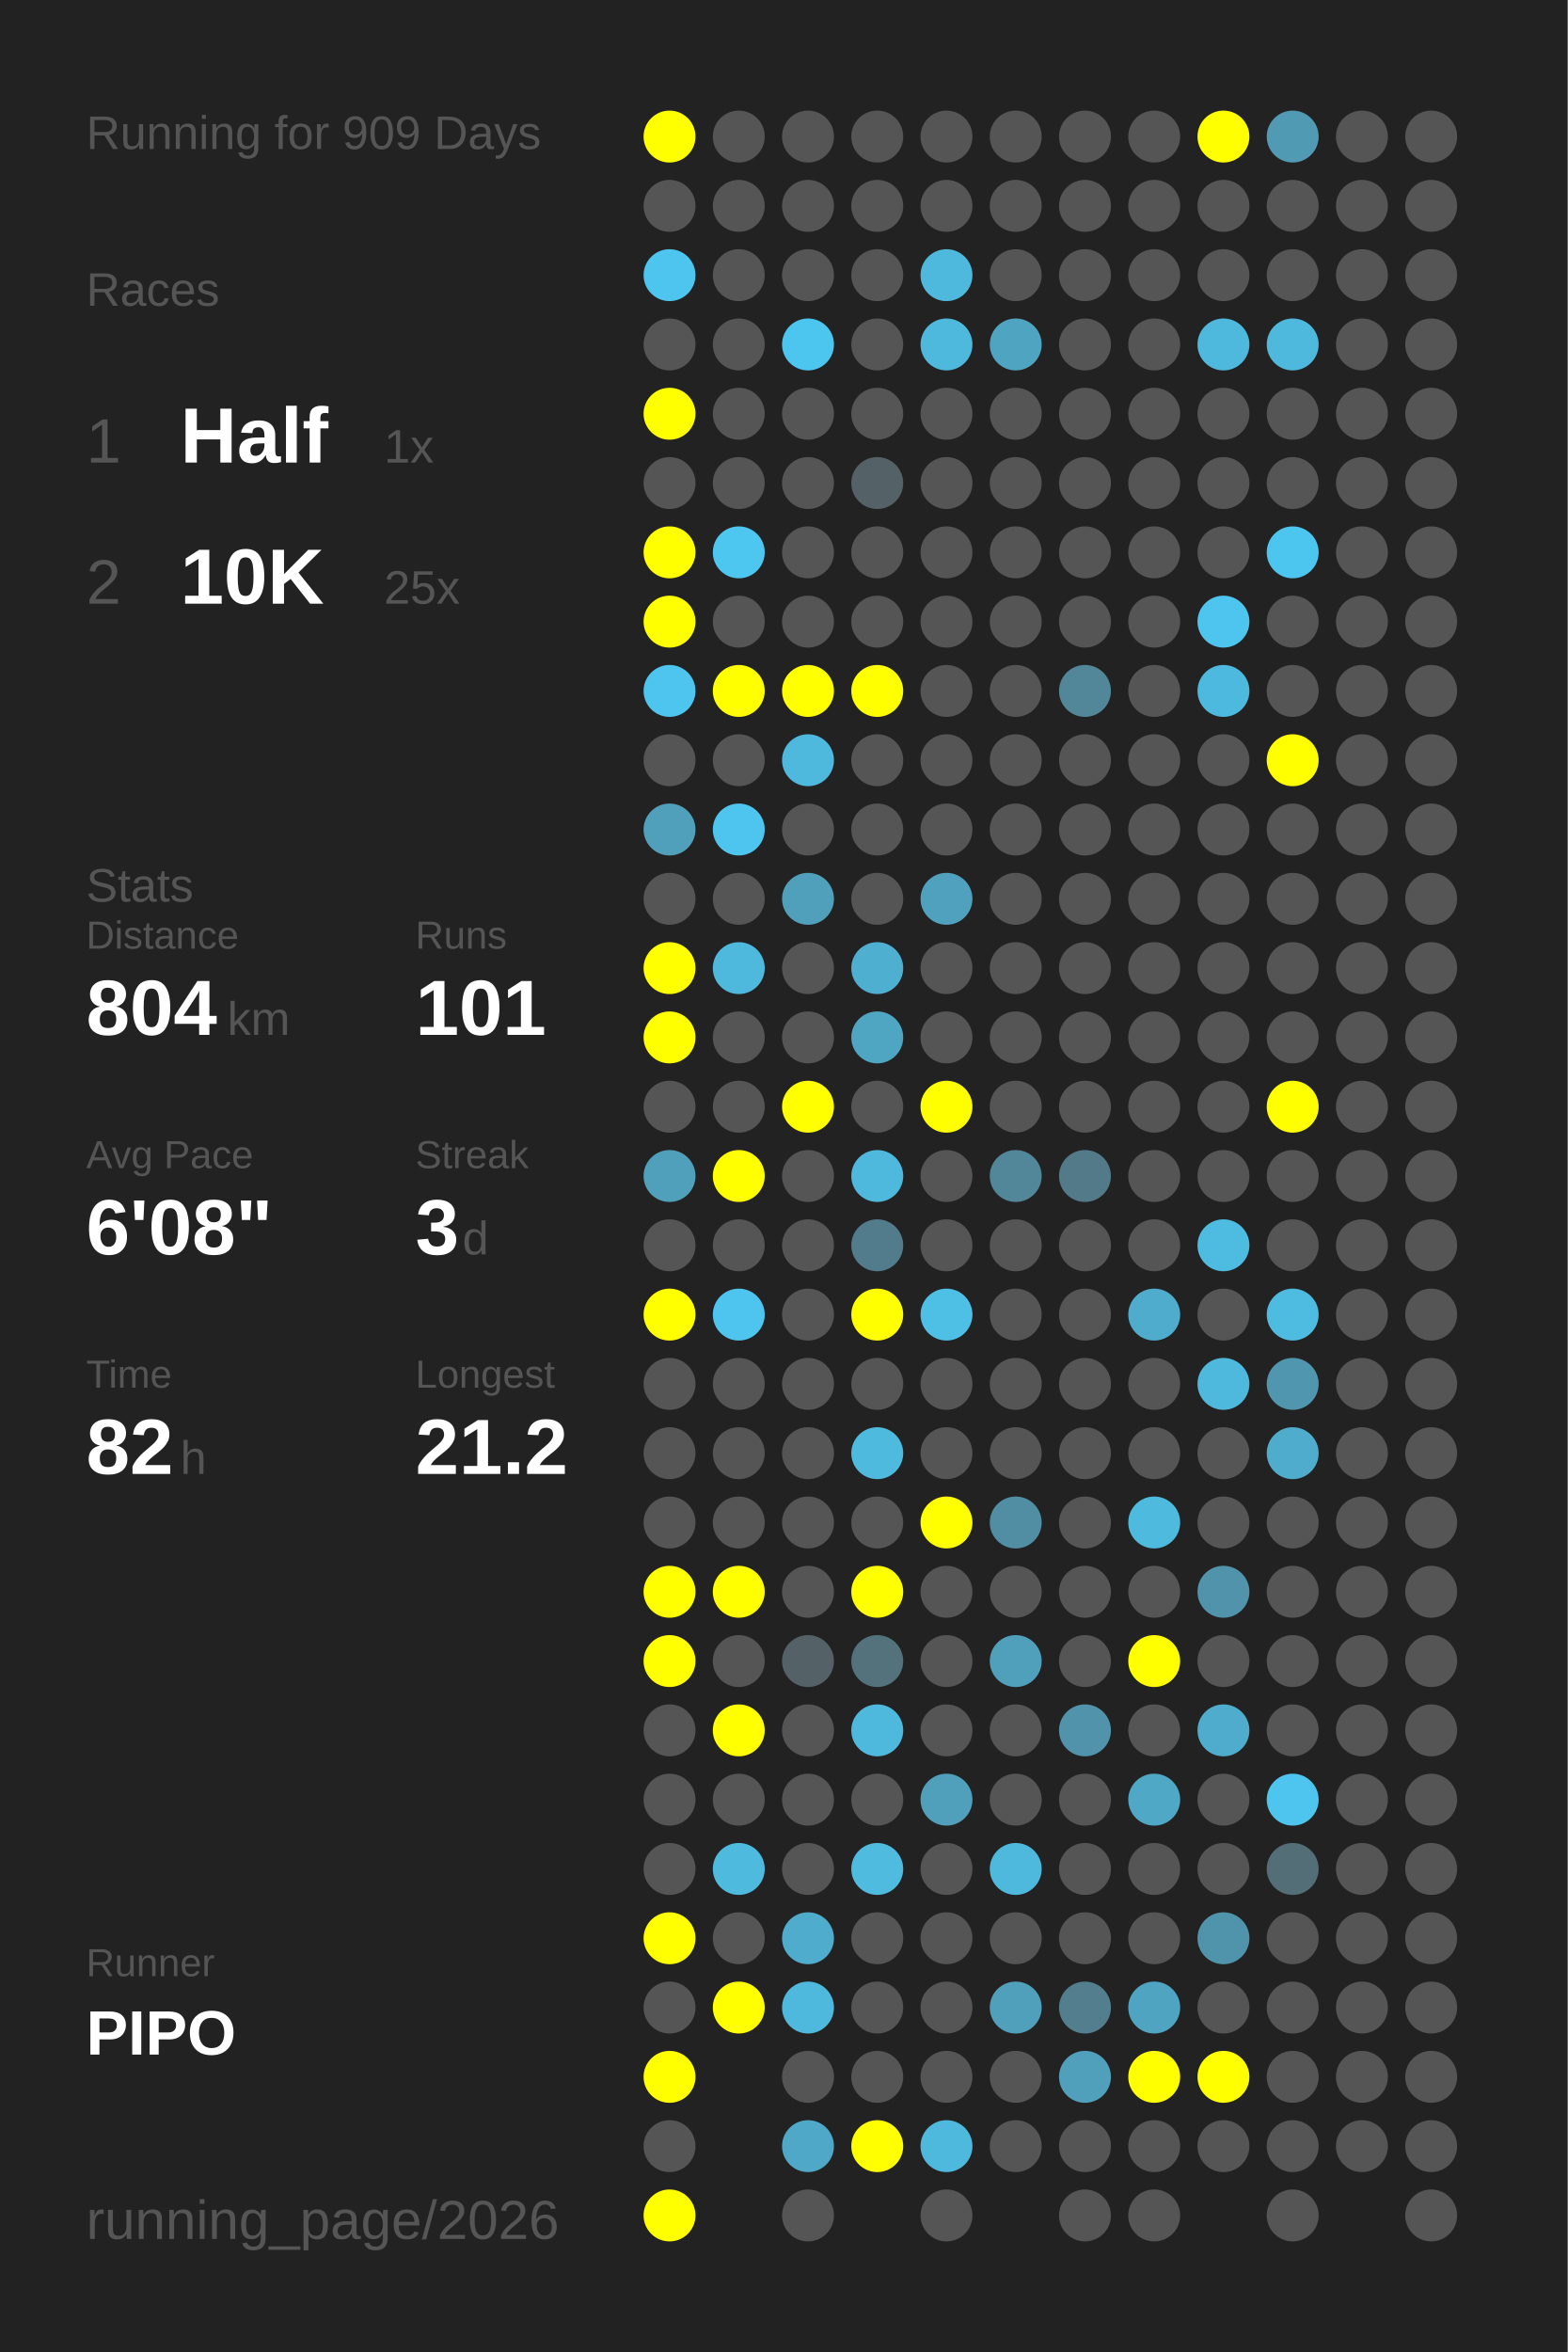
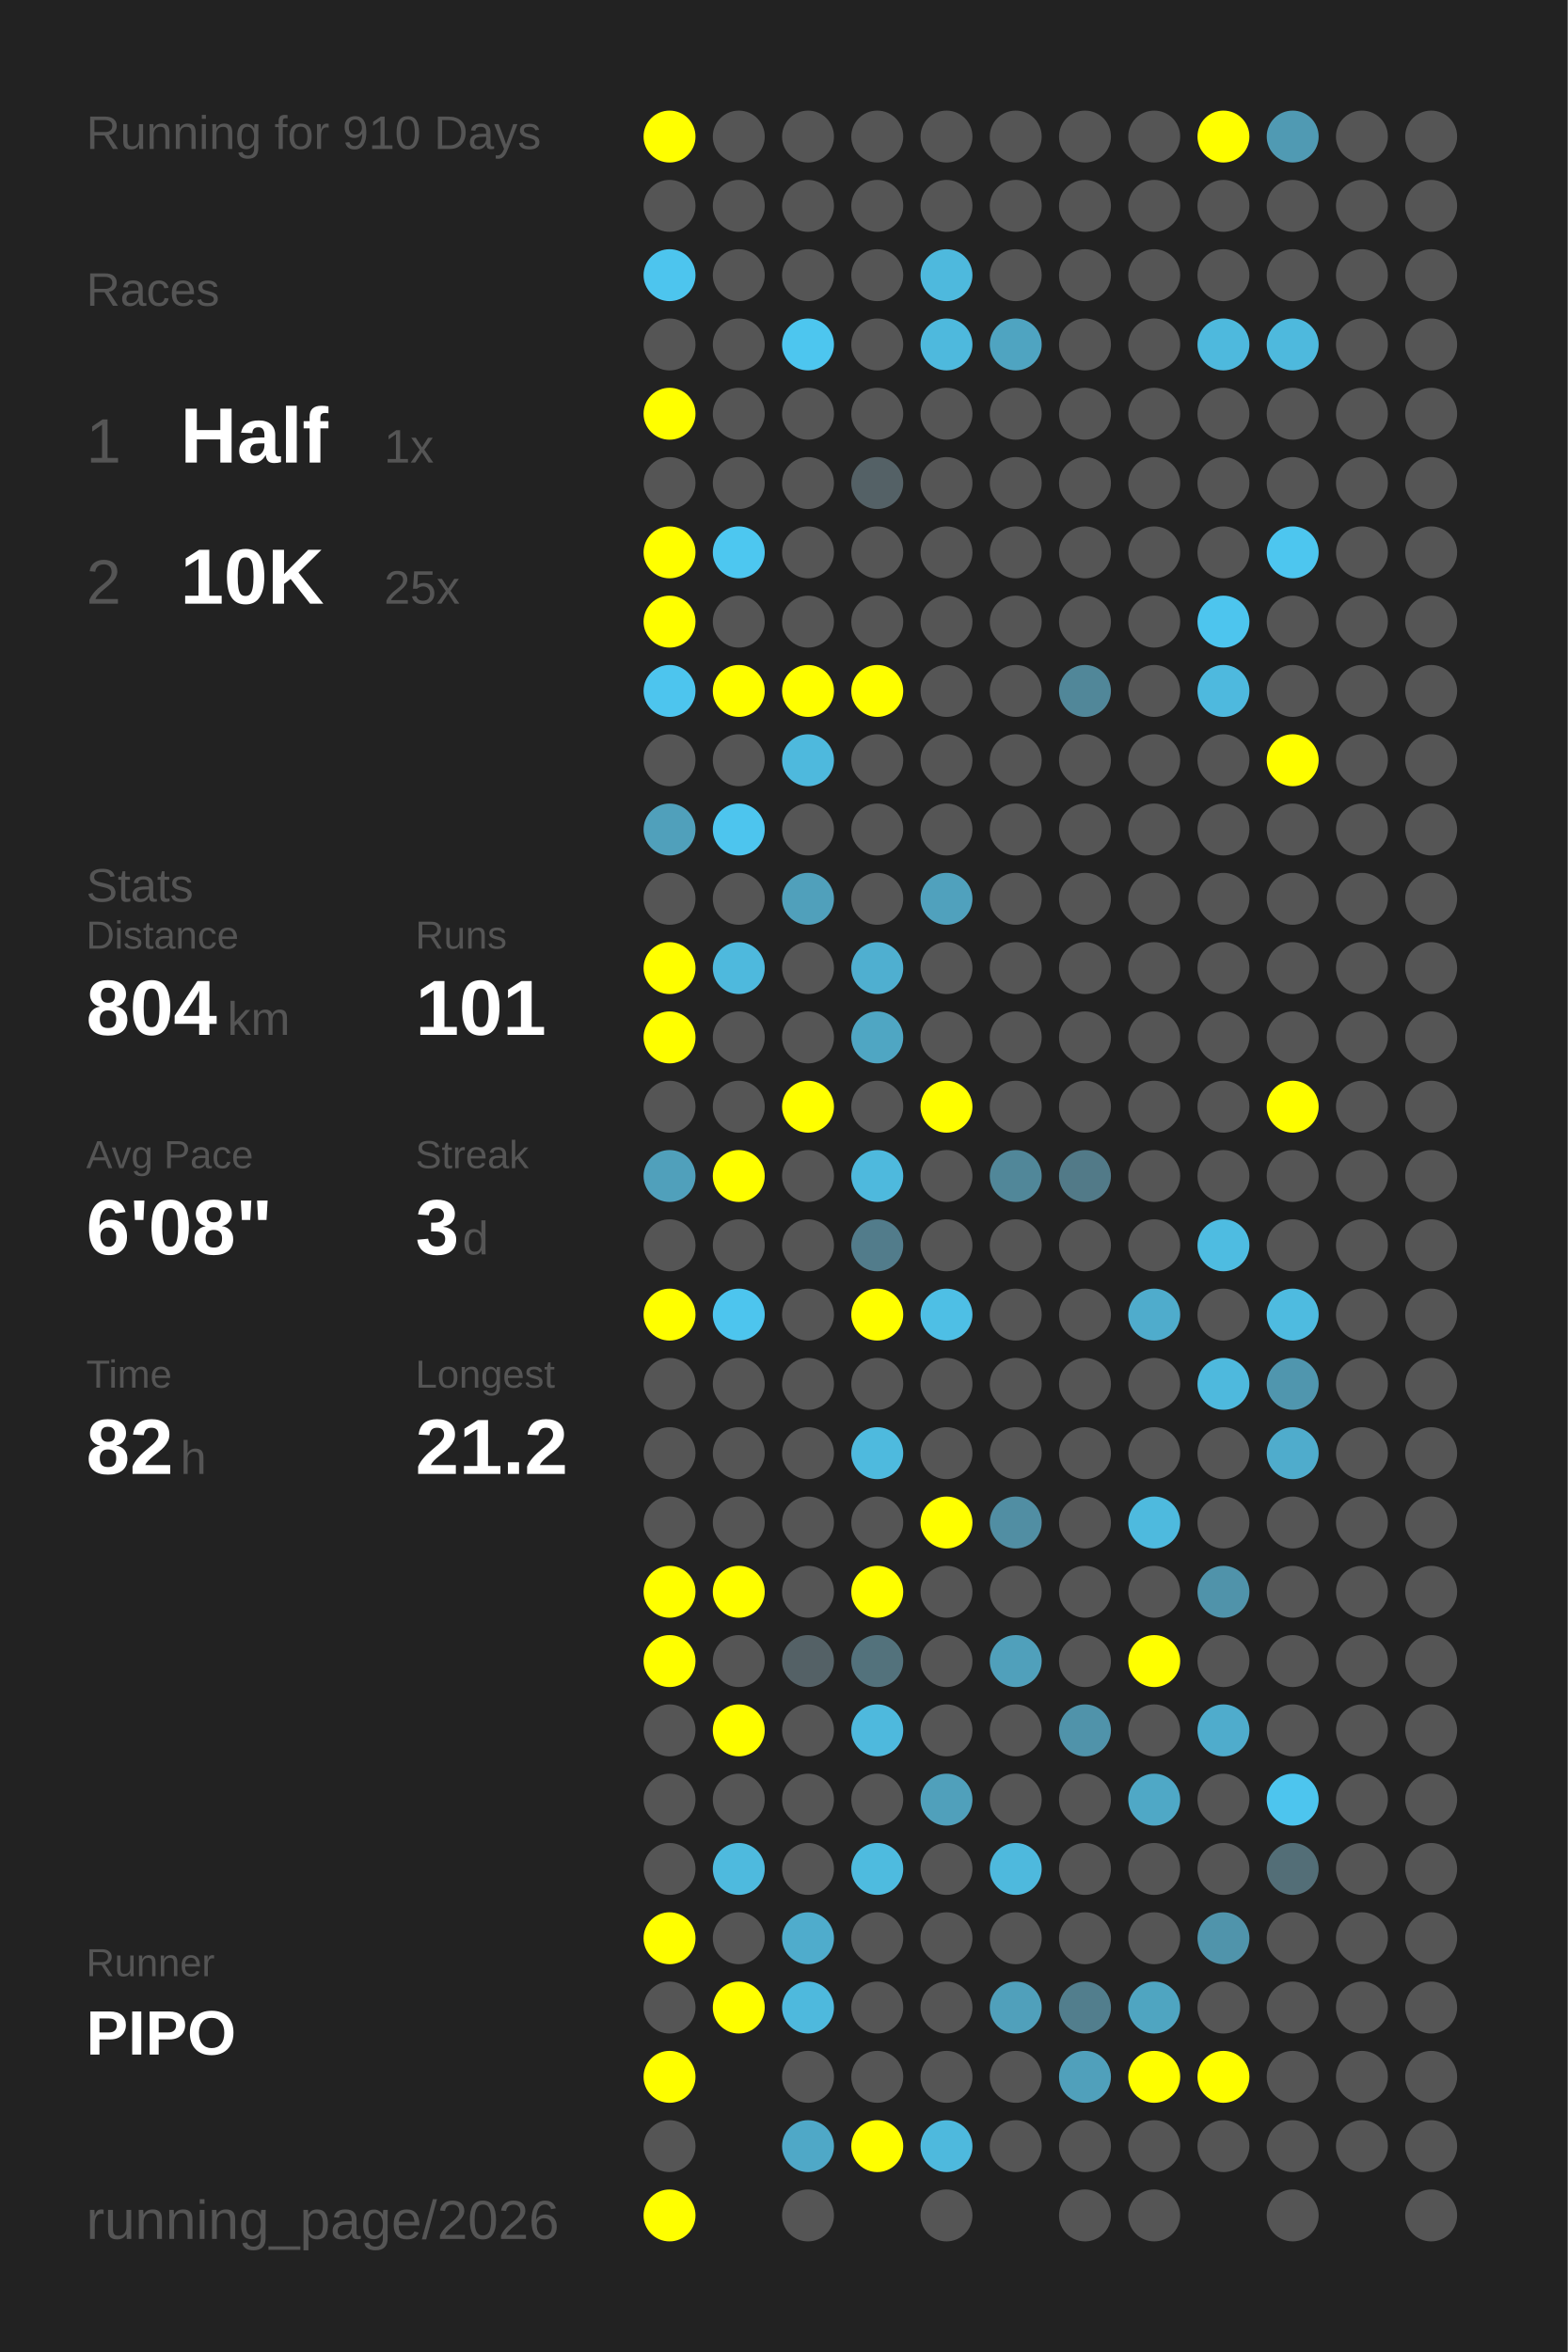
<svg xmlns="http://www.w3.org/2000/svg" baseProfile="full" height="300mm" version="1.1" viewBox="0,0,200,300" width="200mm">
  <defs />
  <rect fill="#222222" height="300" width="200" x="0" y="0" />
-   <text fill="#555555" style="font-size:6px; font-family:Arial;" x="11" y="19">Running for 909 Days</text>
+   <text fill="#555555" style="font-size:6px; font-family:Arial;" x="11" y="19">Running for 910 Days</text>
  <text fill="#555555" style="font-size:6px; font-family:Arial;" x="11" y="39">Races</text>
  <text fill="#555555" style="font-size:8px; font-family:Arial;" x="11" y="59">1</text>
  <text fill="#FFFFFF" style="font-size:10px; font-family:Arial; font-weight:bold;" x="23" y="59">Half</text>
  <text fill="#555555" style="font-size:6px; font-family:Arial;" x="49" y="59">1x</text>
  <text fill="#555555" style="font-size:8px; font-family:Arial;" x="11" y="77">2</text>
  <text fill="#FFFFFF" style="font-size:10px; font-family:Arial; font-weight:bold;" x="23" y="77">10K</text>
  <text fill="#555555" style="font-size:6px; font-family:Arial;" x="49" y="77">25x</text>
  <text fill="#555555" style="font-size:6px; font-family:Arial;" x="11" y="115">Stats</text>
  <text fill="#555555" style="font-size:5px; font-family:Arial;" x="11" y="121">Distance</text>
  <text fill="#FFFFFF" style="font-size:10px; font-family:Arial; font-weight:bold;" x="11" y="132">804</text>
  <text fill="#555555" style="font-size:6px; font-family:Arial;" x="29" y="132">km</text>
  <text fill="#555555" style="font-size:5px; font-family:Arial;" x="53" y="121">Runs</text>
  <text fill="#FFFFFF" style="font-size:10px; font-family:Arial; font-weight:bold;" x="53" y="132">101</text>
  <text fill="#555555" style="font-size:5px; font-family:Arial;" x="11" y="149">Avg Pace</text>
  <text fill="#FFFFFF" style="font-size:10px; font-family:Arial; font-weight:bold;" x="11" y="160">6'08"</text>
  <text fill="#555555" style="font-size:5px; font-family:Arial;" x="53" y="149">Streak</text>
  <text fill="#FFFFFF" style="font-size:10px; font-family:Arial; font-weight:bold;" x="53" y="160">3</text>
  <text fill="#555555" style="font-size:6px; font-family:Arial;" x="59" y="160">d</text>
  <text fill="#555555" style="font-size:5px; font-family:Arial;" x="11" y="177">Time</text>
  <text fill="#FFFFFF" style="font-size:10px; font-family:Arial; font-weight:bold;" x="11" y="188">82</text>
  <text fill="#555555" style="font-size:6px; font-family:Arial;" x="23" y="188">h</text>
  <text fill="#555555" style="font-size:5px; font-family:Arial;" x="53" y="177">Longest</text>
  <text fill="#FFFFFF" style="font-size:10px; font-family:Arial; font-weight:bold;" x="53" y="188">21.2</text>
  <text fill="#555555" style="font-size:5px; font-family:Arial;" x="11" y="252.065">Runner</text>
  <text fill="#FFFFFF" style="font-size:8px; font-family:Arial; font-weight:bold;" x="11" y="262.065">PIPO</text>
  <text fill="#555555" style="font-size:7px; font-family:Arial;" x="11" y="285.581">running_page/2026</text>
  <circle cx="85.417" cy="17.419" fill="#FFFF00" r="3.312" />
  <circle cx="85.417" cy="26.258" fill="#555555" r="3.312" />
  <circle cx="85.417" cy="35.097" fill="#4dc5ee" r="3.312" />
  <circle cx="85.417" cy="43.935" fill="#555555" r="3.312" />
  <circle cx="85.417" cy="52.774" fill="#FFFF00" r="3.312" />
  <circle cx="85.417" cy="61.613" fill="#555555" r="3.312" />
  <circle cx="85.417" cy="70.452" fill="#FFFF00" r="3.312" />
  <circle cx="85.417" cy="79.29" fill="#FFFF00" r="3.312" />
  <circle cx="85.417" cy="88.129" fill="#4dc5ee" r="3.312" />
  <circle cx="85.417" cy="96.968" fill="#555555" r="3.312" />
  <circle cx="85.417" cy="105.806" fill="#50a0bb" r="3.312" />
  <circle cx="85.417" cy="114.645" fill="#555555" r="3.312" />
  <circle cx="85.417" cy="123.484" fill="#FFFF00" r="3.312" />
  <circle cx="85.417" cy="132.323" fill="#FFFF00" r="3.312" />
  <circle cx="85.417" cy="141.161" fill="#555555" r="3.312" />
  <circle cx="85.417" cy="150" fill="#50a0bb" r="3.312" />
  <circle cx="85.417" cy="158.839" fill="#555555" r="3.312" />
  <circle cx="85.417" cy="167.677" fill="#FFFF00" r="3.312" />
  <circle cx="85.417" cy="176.516" fill="#555555" r="3.312" />
  <circle cx="85.417" cy="185.355" fill="#555555" r="3.312" />
  <circle cx="85.417" cy="194.194" fill="#555555" r="3.312" />
  <circle cx="85.417" cy="203.032" fill="#FFFF00" r="3.312" />
  <circle cx="85.417" cy="211.871" fill="#FFFF00" r="3.312" />
  <circle cx="85.417" cy="220.71" fill="#555555" r="3.312" />
  <circle cx="85.417" cy="229.548" fill="#555555" r="3.312" />
  <circle cx="85.417" cy="238.387" fill="#555555" r="3.312" />
  <circle cx="85.417" cy="247.226" fill="#FFFF00" r="3.312" />
  <circle cx="85.417" cy="256.065" fill="#555555" r="3.312" />
  <circle cx="85.417" cy="264.903" fill="#FFFF00" r="3.312" />
  <circle cx="85.417" cy="273.742" fill="#555555" r="3.312" />
  <circle cx="85.417" cy="282.581" fill="#FFFF00" r="3.312" />
  <circle cx="94.25" cy="17.419" fill="#555555" r="3.312" />
  <circle cx="94.25" cy="26.258" fill="#555555" r="3.312" />
  <circle cx="94.25" cy="35.097" fill="#555555" r="3.312" />
  <circle cx="94.25" cy="43.935" fill="#555555" r="3.312" />
  <circle cx="94.25" cy="52.774" fill="#555555" r="3.312" />
  <circle cx="94.25" cy="61.613" fill="#555555" r="3.312" />
  <circle cx="94.25" cy="70.452" fill="#4dc7f0" r="3.312" />
  <circle cx="94.25" cy="79.29" fill="#555555" r="3.312" />
  <circle cx="94.25" cy="88.129" fill="#FFFF00" r="3.312" />
  <circle cx="94.25" cy="96.968" fill="#555555" r="3.312" />
  <circle cx="94.25" cy="105.806" fill="#4dc5ee" r="3.312" />
  <circle cx="94.25" cy="114.645" fill="#555555" r="3.312" />
  <circle cx="94.25" cy="123.484" fill="#4eb9dd" r="3.312" />
  <circle cx="94.25" cy="132.323" fill="#555555" r="3.312" />
  <circle cx="94.25" cy="141.161" fill="#555555" r="3.312" />
  <circle cx="94.25" cy="150" fill="#FFFF00" r="3.312" />
  <circle cx="94.25" cy="158.839" fill="#555555" r="3.312" />
  <circle cx="94.25" cy="167.677" fill="#4dc5ee" r="3.312" />
  <circle cx="94.25" cy="176.516" fill="#555555" r="3.312" />
  <circle cx="94.25" cy="185.355" fill="#555555" r="3.312" />
  <circle cx="94.25" cy="194.194" fill="#555555" r="3.312" />
  <circle cx="94.25" cy="203.032" fill="#FFFF00" r="3.312" />
  <circle cx="94.25" cy="211.871" fill="#555555" r="3.312" />
  <circle cx="94.25" cy="220.71" fill="#FFFF00" r="3.312" />
  <circle cx="94.25" cy="229.548" fill="#555555" r="3.312" />
  <circle cx="94.25" cy="238.387" fill="#4ebade" r="3.312" />
  <circle cx="94.25" cy="247.226" fill="#555555" r="3.312" />
  <circle cx="94.25" cy="256.065" fill="#FFFF00" r="3.312" />
  <circle cx="103.083" cy="17.419" fill="#555555" r="3.312" />
  <circle cx="103.083" cy="26.258" fill="#555555" r="3.312" />
  <circle cx="103.083" cy="35.097" fill="#555555" r="3.312" />
  <circle cx="103.083" cy="43.935" fill="#4dc6ef" r="3.312" />
  <circle cx="103.083" cy="52.774" fill="#555555" r="3.312" />
  <circle cx="103.083" cy="61.613" fill="#555555" r="3.312" />
  <circle cx="103.083" cy="70.452" fill="#555555" r="3.312" />
  <circle cx="103.083" cy="79.29" fill="#555555" r="3.312" />
  <circle cx="103.083" cy="88.129" fill="#FFFF00" r="3.312" />
  <circle cx="103.083" cy="96.968" fill="#4eb9dd" r="3.312" />
  <circle cx="103.083" cy="105.806" fill="#555555" r="3.312" />
  <circle cx="103.083" cy="114.645" fill="#50a0bb" r="3.312" />
  <circle cx="103.083" cy="123.484" fill="#555555" r="3.312" />
  <circle cx="103.083" cy="132.323" fill="#555555" r="3.312" />
  <circle cx="103.083" cy="141.161" fill="#FFFF00" r="3.312" />
  <circle cx="103.083" cy="150" fill="#555555" r="3.312" />
  <circle cx="103.083" cy="158.839" fill="#555555" r="3.312" />
  <circle cx="103.083" cy="167.677" fill="#555555" r="3.312" />
  <circle cx="103.083" cy="176.516" fill="#555555" r="3.312" />
  <circle cx="103.083" cy="185.355" fill="#555555" r="3.312" />
  <circle cx="103.083" cy="194.194" fill="#555555" r="3.312" />
  <circle cx="103.083" cy="203.032" fill="#555555" r="3.312" />
  <circle cx="103.083" cy="211.871" fill="#546166" r="3.312" />
  <circle cx="103.083" cy="220.71" fill="#555555" r="3.312" />
  <circle cx="103.083" cy="229.548" fill="#555555" r="3.312" />
  <circle cx="103.083" cy="238.387" fill="#555555" r="3.312" />
  <circle cx="103.083" cy="247.226" fill="#4faccc" r="3.312" />
  <circle cx="103.083" cy="256.065" fill="#4eb9dd" r="3.312" />
  <circle cx="103.083" cy="264.903" fill="#555555" r="3.312" />
  <circle cx="103.083" cy="273.742" fill="#4fa8c7" r="3.312" />
  <circle cx="103.083" cy="282.581" fill="#555555" r="3.312" />
  <circle cx="111.917" cy="17.419" fill="#555555" r="3.312" />
  <circle cx="111.917" cy="26.258" fill="#555555" r="3.312" />
  <circle cx="111.917" cy="35.097" fill="#555555" r="3.312" />
  <circle cx="111.917" cy="43.935" fill="#555555" r="3.312" />
  <circle cx="111.917" cy="52.774" fill="#555555" r="3.312" />
  <circle cx="111.917" cy="61.613" fill="#546166" r="3.312" />
  <circle cx="111.917" cy="70.452" fill="#555555" r="3.312" />
  <circle cx="111.917" cy="79.29" fill="#555555" r="3.312" />
  <circle cx="111.917" cy="88.129" fill="#FFFF00" r="3.312" />
  <circle cx="111.917" cy="96.968" fill="#555555" r="3.312" />
  <circle cx="111.917" cy="105.806" fill="#555555" r="3.312" />
  <circle cx="111.917" cy="114.645" fill="#555555" r="3.312" />
  <circle cx="111.917" cy="123.484" fill="#4fafd0" r="3.312" />
  <circle cx="111.917" cy="132.323" fill="#4fa6c3" r="3.312" />
  <circle cx="111.917" cy="141.161" fill="#555555" r="3.312" />
  <circle cx="111.917" cy="150" fill="#4eb9dd" r="3.312" />
  <circle cx="111.917" cy="158.839" fill="#527c8b" r="3.312" />
  <circle cx="111.917" cy="167.677" fill="#FFFF00" r="3.312" />
  <circle cx="111.917" cy="176.516" fill="#555555" r="3.312" />
  <circle cx="111.917" cy="185.355" fill="#4ebade" r="3.312" />
  <circle cx="111.917" cy="194.194" fill="#555555" r="3.312" />
  <circle cx="111.917" cy="203.032" fill="#FFFF00" r="3.312" />
  <circle cx="111.917" cy="211.871" fill="#53727c" r="3.312" />
  <circle cx="111.917" cy="220.71" fill="#4eb9dd" r="3.312" />
  <circle cx="111.917" cy="229.548" fill="#555555" r="3.312" />
  <circle cx="111.917" cy="238.387" fill="#4ebbdf" r="3.312" />
  <circle cx="111.917" cy="247.226" fill="#555555" r="3.312" />
  <circle cx="111.917" cy="256.065" fill="#555555" r="3.312" />
  <circle cx="111.917" cy="264.903" fill="#555555" r="3.312" />
  <circle cx="111.917" cy="273.742" fill="#FFFF00" r="3.312" />
  <circle cx="120.75" cy="17.419" fill="#555555" r="3.312" />
  <circle cx="120.75" cy="26.258" fill="#555555" r="3.312" />
  <circle cx="120.75" cy="35.097" fill="#4eb9dd" r="3.312" />
  <circle cx="120.75" cy="43.935" fill="#4eb9dd" r="3.312" />
  <circle cx="120.75" cy="52.774" fill="#555555" r="3.312" />
  <circle cx="120.75" cy="61.613" fill="#555555" r="3.312" />
  <circle cx="120.75" cy="70.452" fill="#555555" r="3.312" />
  <circle cx="120.75" cy="79.29" fill="#555555" r="3.312" />
  <circle cx="120.75" cy="88.129" fill="#555555" r="3.312" />
  <circle cx="120.75" cy="96.968" fill="#555555" r="3.312" />
  <circle cx="120.75" cy="105.806" fill="#555555" r="3.312" />
  <circle cx="120.75" cy="114.645" fill="#50a1bd" r="3.312" />
  <circle cx="120.75" cy="123.484" fill="#555555" r="3.312" />
  <circle cx="120.75" cy="132.323" fill="#555555" r="3.312" />
  <circle cx="120.75" cy="141.161" fill="#FFFF00" r="3.312" />
  <circle cx="120.75" cy="150" fill="#555555" r="3.312" />
  <circle cx="120.75" cy="158.839" fill="#555555" r="3.312" />
  <circle cx="120.75" cy="167.677" fill="#4ebfe5" r="3.312" />
  <circle cx="120.75" cy="176.516" fill="#555555" r="3.312" />
  <circle cx="120.75" cy="185.355" fill="#555555" r="3.312" />
  <circle cx="120.75" cy="194.194" fill="#FFFF00" r="3.312" />
  <circle cx="120.75" cy="203.032" fill="#555555" r="3.312" />
  <circle cx="120.75" cy="211.871" fill="#555555" r="3.312" />
  <circle cx="120.75" cy="220.71" fill="#555555" r="3.312" />
  <circle cx="120.75" cy="229.548" fill="#50a0bb" r="3.312" />
  <circle cx="120.75" cy="238.387" fill="#555555" r="3.312" />
  <circle cx="120.75" cy="247.226" fill="#555555" r="3.312" />
  <circle cx="120.75" cy="256.065" fill="#555555" r="3.312" />
  <circle cx="120.75" cy="264.903" fill="#555555" r="3.312" />
  <circle cx="120.75" cy="273.742" fill="#4eb9dd" r="3.312" />
  <circle cx="120.75" cy="282.581" fill="#555555" r="3.312" />
  <circle cx="129.583" cy="17.419" fill="#555555" r="3.312" />
  <circle cx="129.583" cy="26.258" fill="#555555" r="3.312" />
  <circle cx="129.583" cy="35.097" fill="#555555" r="3.312" />
  <circle cx="129.583" cy="43.935" fill="#4fa4c1" r="3.312" />
  <circle cx="129.583" cy="52.774" fill="#555555" r="3.312" />
  <circle cx="129.583" cy="61.613" fill="#555555" r="3.312" />
  <circle cx="129.583" cy="70.452" fill="#555555" r="3.312" />
  <circle cx="129.583" cy="79.29" fill="#555555" r="3.312" />
  <circle cx="129.583" cy="88.129" fill="#555555" r="3.312" />
  <circle cx="129.583" cy="96.968" fill="#555555" r="3.312" />
  <circle cx="129.583" cy="105.806" fill="#555555" r="3.312" />
  <circle cx="129.583" cy="114.645" fill="#555555" r="3.312" />
  <circle cx="129.583" cy="123.484" fill="#555555" r="3.312" />
  <circle cx="129.583" cy="132.323" fill="#555555" r="3.312" />
  <circle cx="129.583" cy="141.161" fill="#555555" r="3.312" />
  <circle cx="129.583" cy="150" fill="#518799" r="3.312" />
  <circle cx="129.583" cy="158.839" fill="#555555" r="3.312" />
  <circle cx="129.583" cy="167.677" fill="#555555" r="3.312" />
  <circle cx="129.583" cy="176.516" fill="#555555" r="3.312" />
  <circle cx="129.583" cy="185.355" fill="#555555" r="3.312" />
  <circle cx="129.583" cy="194.194" fill="#518ea3" r="3.312" />
  <circle cx="129.583" cy="203.032" fill="#555555" r="3.312" />
  <circle cx="129.583" cy="211.871" fill="#50a0bb" r="3.312" />
  <circle cx="129.583" cy="220.71" fill="#555555" r="3.312" />
  <circle cx="129.583" cy="229.548" fill="#555555" r="3.312" />
  <circle cx="129.583" cy="238.387" fill="#4eb9dd" r="3.312" />
  <circle cx="129.583" cy="247.226" fill="#555555" r="3.312" />
  <circle cx="129.583" cy="256.065" fill="#50a0bb" r="3.312" />
  <circle cx="129.583" cy="264.903" fill="#555555" r="3.312" />
  <circle cx="129.583" cy="273.742" fill="#555555" r="3.312" />
  <circle cx="138.417" cy="17.419" fill="#555555" r="3.312" />
  <circle cx="138.417" cy="26.258" fill="#555555" r="3.312" />
  <circle cx="138.417" cy="35.097" fill="#555555" r="3.312" />
  <circle cx="138.417" cy="43.935" fill="#555555" r="3.312" />
  <circle cx="138.417" cy="52.774" fill="#555555" r="3.312" />
  <circle cx="138.417" cy="61.613" fill="#555555" r="3.312" />
  <circle cx="138.417" cy="70.452" fill="#555555" r="3.312" />
  <circle cx="138.417" cy="79.29" fill="#555555" r="3.312" />
  <circle cx="138.417" cy="88.129" fill="#518799" r="3.312" />
  <circle cx="138.417" cy="96.968" fill="#555555" r="3.312" />
  <circle cx="138.417" cy="105.806" fill="#555555" r="3.312" />
  <circle cx="138.417" cy="114.645" fill="#555555" r="3.312" />
  <circle cx="138.417" cy="123.484" fill="#555555" r="3.312" />
  <circle cx="138.417" cy="132.323" fill="#555555" r="3.312" />
  <circle cx="138.417" cy="141.161" fill="#555555" r="3.312" />
  <circle cx="138.417" cy="150" fill="#527a88" r="3.312" />
  <circle cx="138.417" cy="158.839" fill="#555555" r="3.312" />
  <circle cx="138.417" cy="167.677" fill="#555555" r="3.312" />
  <circle cx="138.417" cy="176.516" fill="#555555" r="3.312" />
  <circle cx="138.417" cy="185.355" fill="#555555" r="3.312" />
  <circle cx="138.417" cy="194.194" fill="#555555" r="3.312" />
  <circle cx="138.417" cy="203.032" fill="#555555" r="3.312" />
  <circle cx="138.417" cy="211.871" fill="#555555" r="3.312" />
  <circle cx="138.417" cy="220.71" fill="#5093aa" r="3.312" />
  <circle cx="138.417" cy="229.548" fill="#555555" r="3.312" />
  <circle cx="138.417" cy="238.387" fill="#555555" r="3.312" />
  <circle cx="138.417" cy="247.226" fill="#555555" r="3.312" />
  <circle cx="138.417" cy="256.065" fill="#527e8d" r="3.312" />
  <circle cx="138.417" cy="264.903" fill="#50a0bb" r="3.312" />
  <circle cx="138.417" cy="273.742" fill="#555555" r="3.312" />
  <circle cx="138.417" cy="282.581" fill="#555555" r="3.312" />
  <circle cx="147.25" cy="17.419" fill="#555555" r="3.312" />
  <circle cx="147.25" cy="26.258" fill="#555555" r="3.312" />
  <circle cx="147.25" cy="35.097" fill="#555555" r="3.312" />
  <circle cx="147.25" cy="43.935" fill="#555555" r="3.312" />
  <circle cx="147.25" cy="52.774" fill="#555555" r="3.312" />
  <circle cx="147.25" cy="61.613" fill="#555555" r="3.312" />
  <circle cx="147.25" cy="70.452" fill="#555555" r="3.312" />
  <circle cx="147.25" cy="79.29" fill="#555555" r="3.312" />
  <circle cx="147.25" cy="88.129" fill="#555555" r="3.312" />
  <circle cx="147.25" cy="96.968" fill="#555555" r="3.312" />
  <circle cx="147.25" cy="105.806" fill="#555555" r="3.312" />
  <circle cx="147.25" cy="114.645" fill="#555555" r="3.312" />
  <circle cx="147.25" cy="123.484" fill="#555555" r="3.312" />
  <circle cx="147.25" cy="132.323" fill="#555555" r="3.312" />
  <circle cx="147.25" cy="141.161" fill="#555555" r="3.312" />
  <circle cx="147.25" cy="150" fill="#555555" r="3.312" />
  <circle cx="147.25" cy="158.839" fill="#555555" r="3.312" />
  <circle cx="147.25" cy="167.677" fill="#4faccc" r="3.312" />
  <circle cx="147.25" cy="176.516" fill="#555555" r="3.312" />
  <circle cx="147.25" cy="185.355" fill="#555555" r="3.312" />
  <circle cx="147.25" cy="194.194" fill="#4ebade" r="3.312" />
  <circle cx="147.25" cy="203.032" fill="#555555" r="3.312" />
  <circle cx="147.25" cy="211.871" fill="#FFFF00" r="3.312" />
  <circle cx="147.25" cy="220.71" fill="#555555" r="3.312" />
  <circle cx="147.25" cy="229.548" fill="#4fa8c6" r="3.312" />
  <circle cx="147.25" cy="238.387" fill="#555555" r="3.312" />
  <circle cx="147.25" cy="247.226" fill="#555555" r="3.312" />
  <circle cx="147.25" cy="256.065" fill="#4fa5c1" r="3.312" />
  <circle cx="147.25" cy="264.903" fill="#FFFF00" r="3.312" />
  <circle cx="147.25" cy="273.742" fill="#555555" r="3.312" />
  <circle cx="147.25" cy="282.581" fill="#555555" r="3.312" />
  <circle cx="156.083" cy="17.419" fill="#FFFF00" r="3.312" />
  <circle cx="156.083" cy="26.258" fill="#555555" r="3.312" />
  <circle cx="156.083" cy="35.097" fill="#555555" r="3.312" />
  <circle cx="156.083" cy="43.935" fill="#4eb9dd" r="3.312" />
  <circle cx="156.083" cy="52.774" fill="#555555" r="3.312" />
  <circle cx="156.083" cy="61.613" fill="#555555" r="3.312" />
  <circle cx="156.083" cy="70.452" fill="#555555" r="3.312" />
  <circle cx="156.083" cy="79.29" fill="#4dc5ee" r="3.312" />
  <circle cx="156.083" cy="88.129" fill="#4eb9de" r="3.312" />
  <circle cx="156.083" cy="96.968" fill="#555555" r="3.312" />
  <circle cx="156.083" cy="105.806" fill="#555555" r="3.312" />
  <circle cx="156.083" cy="114.645" fill="#555555" r="3.312" />
  <circle cx="156.083" cy="123.484" fill="#555555" r="3.312" />
  <circle cx="156.083" cy="132.323" fill="#555555" r="3.312" />
  <circle cx="156.083" cy="141.161" fill="#555555" r="3.312" />
  <circle cx="156.083" cy="150" fill="#555555" r="3.312" />
  <circle cx="156.083" cy="158.839" fill="#4ebce1" r="3.312" />
  <circle cx="156.083" cy="167.677" fill="#555555" r="3.312" />
  <circle cx="156.083" cy="176.516" fill="#4eb9dd" r="3.312" />
  <circle cx="156.083" cy="185.355" fill="#555555" r="3.312" />
  <circle cx="156.083" cy="194.194" fill="#555555" r="3.312" />
  <circle cx="156.083" cy="203.032" fill="#5093aa" r="3.312" />
  <circle cx="156.083" cy="211.871" fill="#555555" r="3.312" />
  <circle cx="156.083" cy="220.71" fill="#4faccc" r="3.312" />
  <circle cx="156.083" cy="229.548" fill="#555555" r="3.312" />
  <circle cx="156.083" cy="238.387" fill="#555555" r="3.312" />
  <circle cx="156.083" cy="247.226" fill="#5094ab" r="3.312" />
  <circle cx="156.083" cy="256.065" fill="#555555" r="3.312" />
  <circle cx="156.083" cy="264.903" fill="#FFFF00" r="3.312" />
  <circle cx="156.083" cy="273.742" fill="#555555" r="3.312" />
  <circle cx="164.917" cy="17.419" fill="#509ab3" r="3.312" />
  <circle cx="164.917" cy="26.258" fill="#555555" r="3.312" />
  <circle cx="164.917" cy="35.097" fill="#555555" r="3.312" />
  <circle cx="164.917" cy="43.935" fill="#4eb9dd" r="3.312" />
  <circle cx="164.917" cy="52.774" fill="#555555" r="3.312" />
  <circle cx="164.917" cy="61.613" fill="#555555" r="3.312" />
  <circle cx="164.917" cy="70.452" fill="#4dc6ef" r="3.312" />
  <circle cx="164.917" cy="79.29" fill="#555555" r="3.312" />
  <circle cx="164.917" cy="88.129" fill="#555555" r="3.312" />
  <circle cx="164.917" cy="96.968" fill="#FFFF00" r="3.312" />
  <circle cx="164.917" cy="105.806" fill="#555555" r="3.312" />
  <circle cx="164.917" cy="114.645" fill="#555555" r="3.312" />
  <circle cx="164.917" cy="123.484" fill="#555555" r="3.312" />
  <circle cx="164.917" cy="132.323" fill="#555555" r="3.312" />
  <circle cx="164.917" cy="141.161" fill="#FFFF00" r="3.312" />
  <circle cx="164.917" cy="150" fill="#555555" r="3.312" />
  <circle cx="164.917" cy="158.839" fill="#555555" r="3.312" />
  <circle cx="164.917" cy="167.677" fill="#4ebbe0" r="3.312" />
  <circle cx="164.917" cy="176.516" fill="#5096ae" r="3.312" />
  <circle cx="164.917" cy="185.355" fill="#4faccc" r="3.312" />
  <circle cx="164.917" cy="194.194" fill="#555555" r="3.312" />
  <circle cx="164.917" cy="203.032" fill="#555555" r="3.312" />
  <circle cx="164.917" cy="211.871" fill="#555555" r="3.312" />
  <circle cx="164.917" cy="220.71" fill="#555555" r="3.312" />
  <circle cx="164.917" cy="229.548" fill="#4dc5ee" r="3.312" />
  <circle cx="164.917" cy="238.387" fill="#536e77" r="3.312" />
  <circle cx="164.917" cy="247.226" fill="#555555" r="3.312" />
  <circle cx="164.917" cy="256.065" fill="#555555" r="3.312" />
  <circle cx="164.917" cy="264.903" fill="#555555" r="3.312" />
  <circle cx="164.917" cy="273.742" fill="#555555" r="3.312" />
  <circle cx="164.917" cy="282.581" fill="#555555" r="3.312" />
  <circle cx="173.75" cy="17.419" fill="#555555" r="3.312" />
  <circle cx="173.75" cy="26.258" fill="#555555" r="3.312" />
  <circle cx="173.75" cy="35.097" fill="#555555" r="3.312" />
  <circle cx="173.75" cy="43.935" fill="#555555" r="3.312" />
  <circle cx="173.75" cy="52.774" fill="#555555" r="3.312" />
  <circle cx="173.75" cy="61.613" fill="#555555" r="3.312" />
  <circle cx="173.75" cy="70.452" fill="#555555" r="3.312" />
  <circle cx="173.75" cy="79.29" fill="#555555" r="3.312" />
  <circle cx="173.75" cy="88.129" fill="#555555" r="3.312" />
  <circle cx="173.75" cy="96.968" fill="#555555" r="3.312" />
  <circle cx="173.75" cy="105.806" fill="#555555" r="3.312" />
  <circle cx="173.75" cy="114.645" fill="#555555" r="3.312" />
  <circle cx="173.75" cy="123.484" fill="#555555" r="3.312" />
  <circle cx="173.75" cy="132.323" fill="#555555" r="3.312" />
  <circle cx="173.75" cy="141.161" fill="#555555" r="3.312" />
  <circle cx="173.75" cy="150" fill="#555555" r="3.312" />
  <circle cx="173.75" cy="158.839" fill="#555555" r="3.312" />
  <circle cx="173.75" cy="167.677" fill="#555555" r="3.312" />
  <circle cx="173.75" cy="176.516" fill="#555555" r="3.312" />
  <circle cx="173.75" cy="185.355" fill="#555555" r="3.312" />
  <circle cx="173.75" cy="194.194" fill="#555555" r="3.312" />
  <circle cx="173.75" cy="203.032" fill="#555555" r="3.312" />
  <circle cx="173.75" cy="211.871" fill="#555555" r="3.312" />
  <circle cx="173.75" cy="220.71" fill="#555555" r="3.312" />
  <circle cx="173.75" cy="229.548" fill="#555555" r="3.312" />
  <circle cx="173.75" cy="238.387" fill="#555555" r="3.312" />
  <circle cx="173.75" cy="247.226" fill="#555555" r="3.312" />
  <circle cx="173.75" cy="256.065" fill="#555555" r="3.312" />
  <circle cx="173.75" cy="264.903" fill="#555555" r="3.312" />
  <circle cx="173.75" cy="273.742" fill="#555555" r="3.312" />
  <circle cx="182.583" cy="17.419" fill="#555555" r="3.312" />
  <circle cx="182.583" cy="26.258" fill="#555555" r="3.312" />
  <circle cx="182.583" cy="35.097" fill="#555555" r="3.312" />
  <circle cx="182.583" cy="43.935" fill="#555555" r="3.312" />
  <circle cx="182.583" cy="52.774" fill="#555555" r="3.312" />
  <circle cx="182.583" cy="61.613" fill="#555555" r="3.312" />
  <circle cx="182.583" cy="70.452" fill="#555555" r="3.312" />
  <circle cx="182.583" cy="79.29" fill="#555555" r="3.312" />
  <circle cx="182.583" cy="88.129" fill="#555555" r="3.312" />
  <circle cx="182.583" cy="96.968" fill="#555555" r="3.312" />
  <circle cx="182.583" cy="105.806" fill="#555555" r="3.312" />
  <circle cx="182.583" cy="114.645" fill="#555555" r="3.312" />
  <circle cx="182.583" cy="123.484" fill="#555555" r="3.312" />
  <circle cx="182.583" cy="132.323" fill="#555555" r="3.312" />
  <circle cx="182.583" cy="141.161" fill="#555555" r="3.312" />
  <circle cx="182.583" cy="150" fill="#555555" r="3.312" />
  <circle cx="182.583" cy="158.839" fill="#555555" r="3.312" />
  <circle cx="182.583" cy="167.677" fill="#555555" r="3.312" />
  <circle cx="182.583" cy="176.516" fill="#555555" r="3.312" />
  <circle cx="182.583" cy="185.355" fill="#555555" r="3.312" />
  <circle cx="182.583" cy="194.194" fill="#555555" r="3.312" />
  <circle cx="182.583" cy="203.032" fill="#555555" r="3.312" />
  <circle cx="182.583" cy="211.871" fill="#555555" r="3.312" />
  <circle cx="182.583" cy="220.71" fill="#555555" r="3.312" />
  <circle cx="182.583" cy="229.548" fill="#555555" r="3.312" />
  <circle cx="182.583" cy="238.387" fill="#555555" r="3.312" />
  <circle cx="182.583" cy="247.226" fill="#555555" r="3.312" />
  <circle cx="182.583" cy="256.065" fill="#555555" r="3.312" />
  <circle cx="182.583" cy="264.903" fill="#555555" r="3.312" />
  <circle cx="182.583" cy="273.742" fill="#555555" r="3.312" />
  <circle cx="182.583" cy="282.581" fill="#555555" r="3.312" />
</svg>
